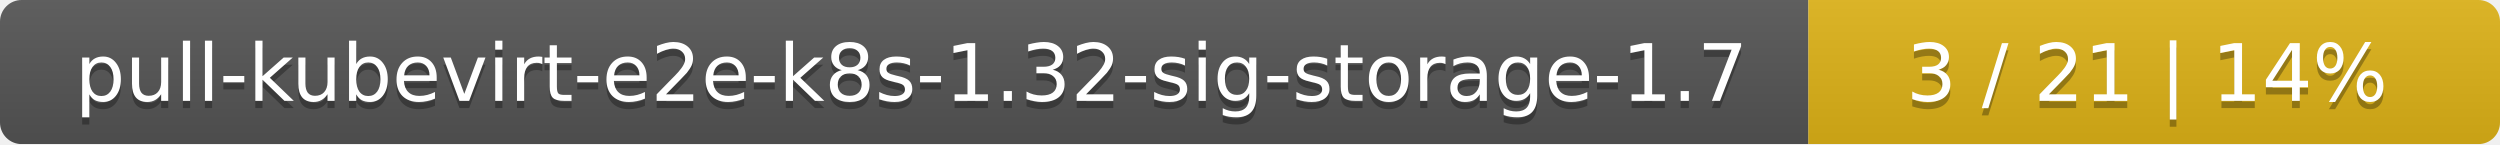
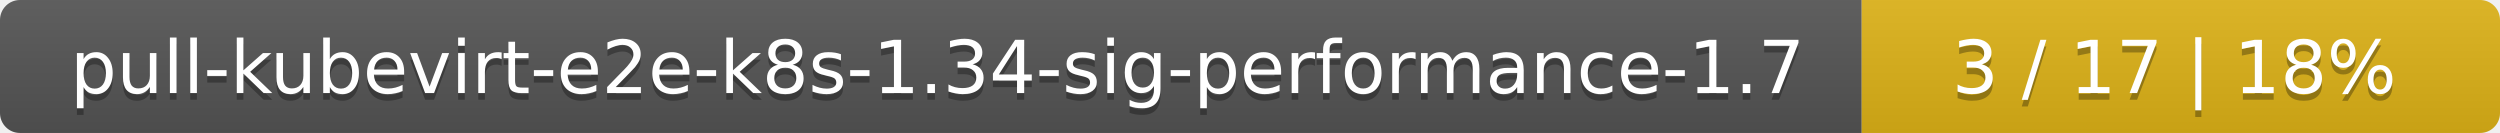
- <svg xmlns="http://www.w3.org/2000/svg" width="347" height="20">
+ <svg xmlns="http://www.w3.org/2000/svg" width="376" height="20">
  <linearGradient id="smooth" x2="0" y2="100%">
    <stop offset="0" stop-color="#bbb" stop-opacity=".1" />
    <stop offset="1" stop-opacity=".1" />
  </linearGradient>
  <mask id="round">
-     <rect width="347" height="20" rx="3" fill="#fff" />
+     <rect width="376" height="20" rx="3" fill="#fff" />
  </mask>
  <g mask="url(#round)">
-     <rect width="251" height="20" fill="#555" />
-     <rect x="251" width="96" height="20" fill="#dfb317" />
-     <rect width="347" height="20" fill="url(#smooth)" />
+     <rect width="280" height="20" fill="#555" />
+     <rect x="280" width="96" height="20" fill="#dfb317" />
+     <rect width="376" height="20" fill="url(#smooth)" />
  </g>
  <g fill="#fff" text-anchor="middle" font-family="DejaVu Sans,Verdana,Geneva,sans-serif" font-size="11">
-     <text x="126.5" y="15" fill="#010101" fill-opacity=".3">pull-kubevirt-e2e-k8s-1.32-sig-storage-1.7</text>
-     <text x="126.5" y="14">pull-kubevirt-e2e-k8s-1.32-sig-storage-1.7</text>
-     <text x="298" y="15" fill="#010101" fill-opacity=".3">3 / 21    |    14%</text>
-     <text x="298" y="14">3 / 21    |    14%</text>
+     <text x="141" y="15" fill="#010101" fill-opacity=".3">pull-kubevirt-e2e-k8s-1.34-sig-performance-1.7</text>
+     <text x="141" y="14">pull-kubevirt-e2e-k8s-1.34-sig-performance-1.7</text>
+     <text x="327" y="15" fill="#010101" fill-opacity=".3">3 / 17    |    18%</text>
+     <text x="327" y="14">3 / 17    |    18%</text>
  </g>
</svg>
